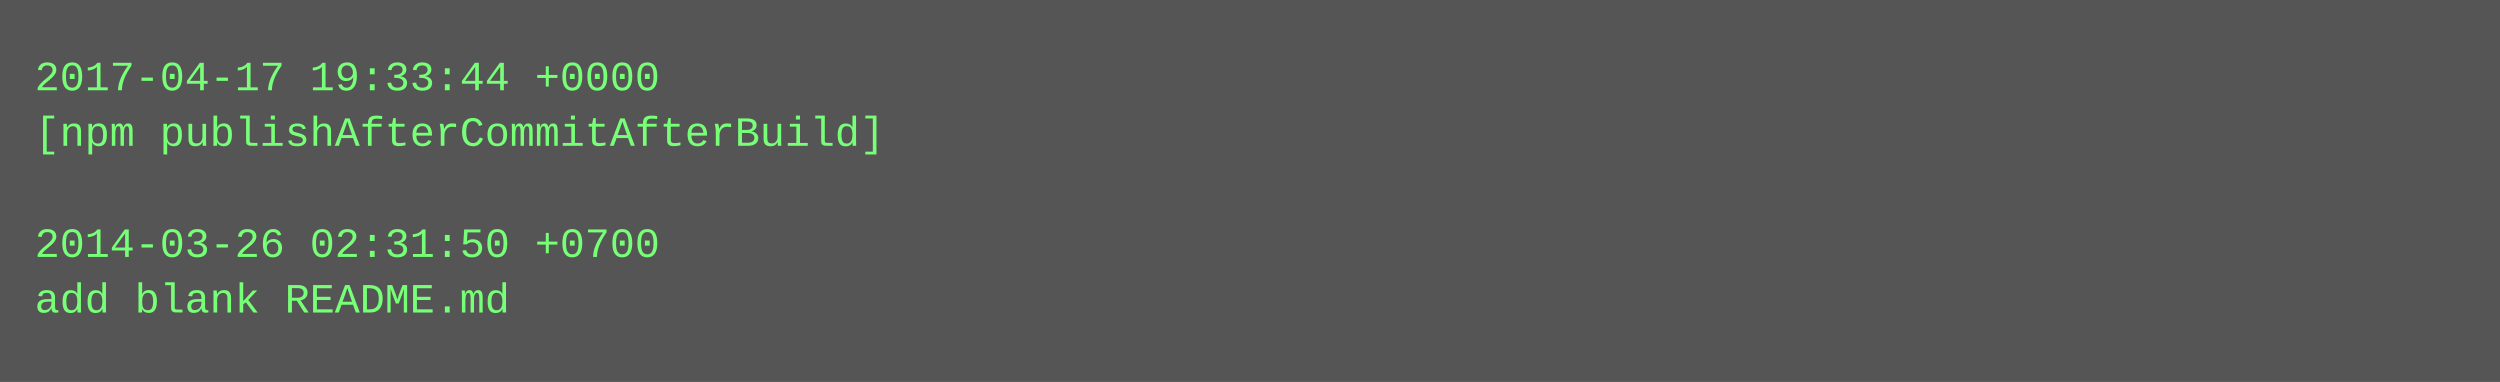
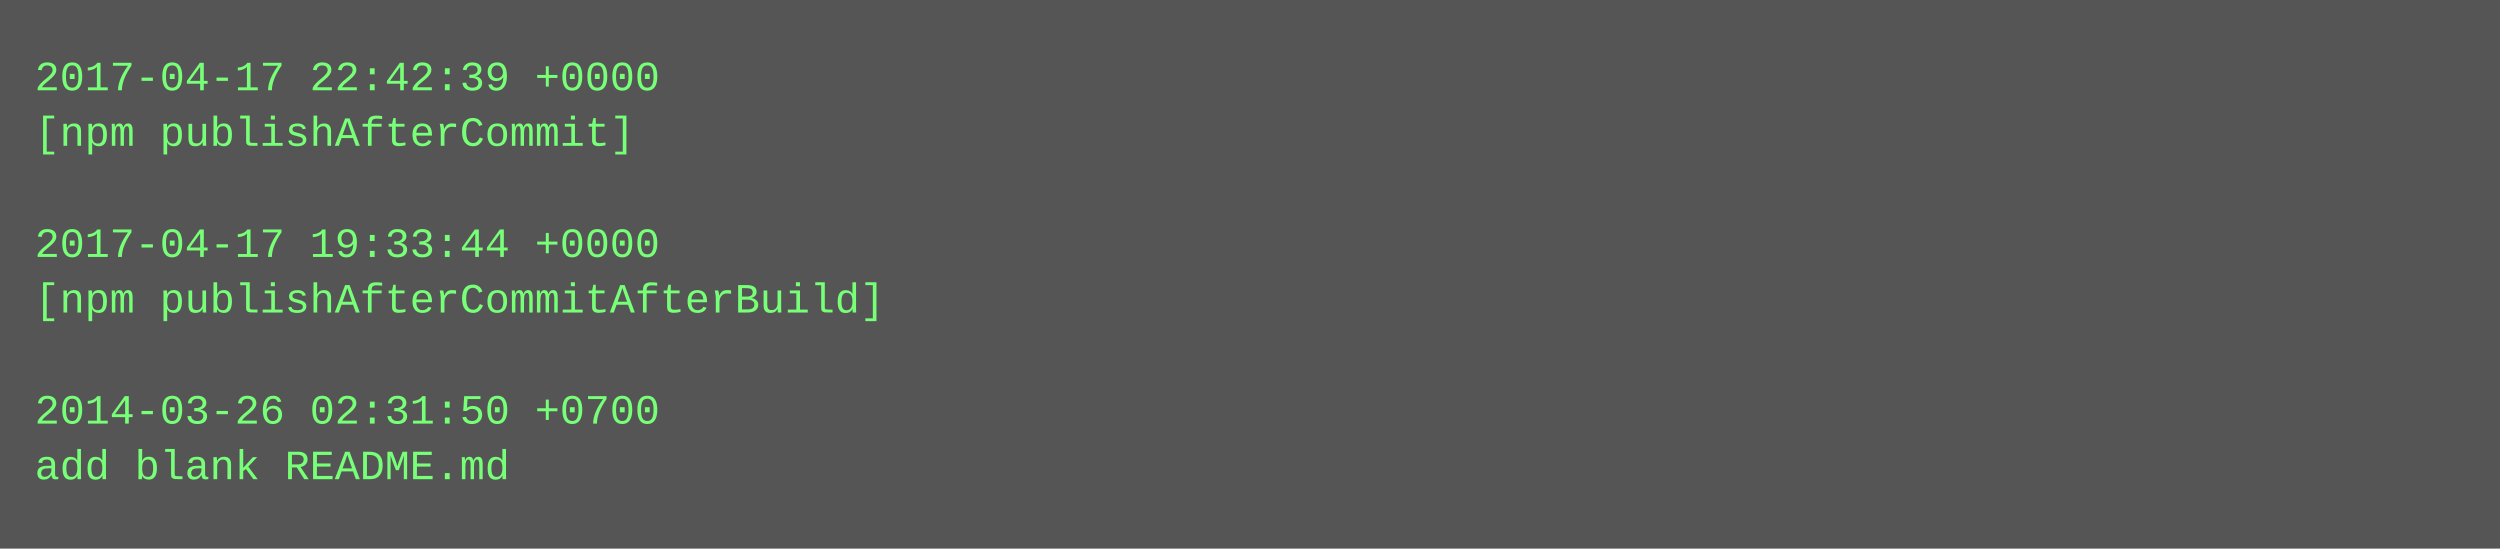
- <svg xmlns="http://www.w3.org/2000/svg" height="110" width="720">
-   <rect height="110" fill="#555" width="720" />
+ <svg xmlns="http://www.w3.org/2000/svg" height="158" width="720">
+   <rect height="158" fill="#555" width="720" />
  <text fill="#7f7" font-family="Courier New" font-size="12" xml:space="preserve">
-     <tspan x="10" y="26">2017-04-17 19:33:44 +0000</tspan>
-     <tspan x="10" y="42">[npm publishAfterCommitAfterBuild]</tspan>
+     <tspan x="10" y="26">2017-04-17 22:42:39 +0000</tspan>
+     <tspan x="10" y="42">[npm publishAfterCommit]</tspan>
    <tspan x="10" y="58" />
-     <tspan x="10" y="74">2014-03-26 02:31:50 +0700</tspan>
-     <tspan x="10" y="90">add blank README.md</tspan>
+     <tspan x="10" y="74">2017-04-17 19:33:44 +0000</tspan>
+     <tspan x="10" y="90">[npm publishAfterCommitAfterBuild]</tspan>
+     <tspan x="10" y="106" />
+     <tspan x="10" y="122">2014-03-26 02:31:50 +0700</tspan>
+     <tspan x="10" y="138">add blank README.md</tspan>
  </text>
</svg>
